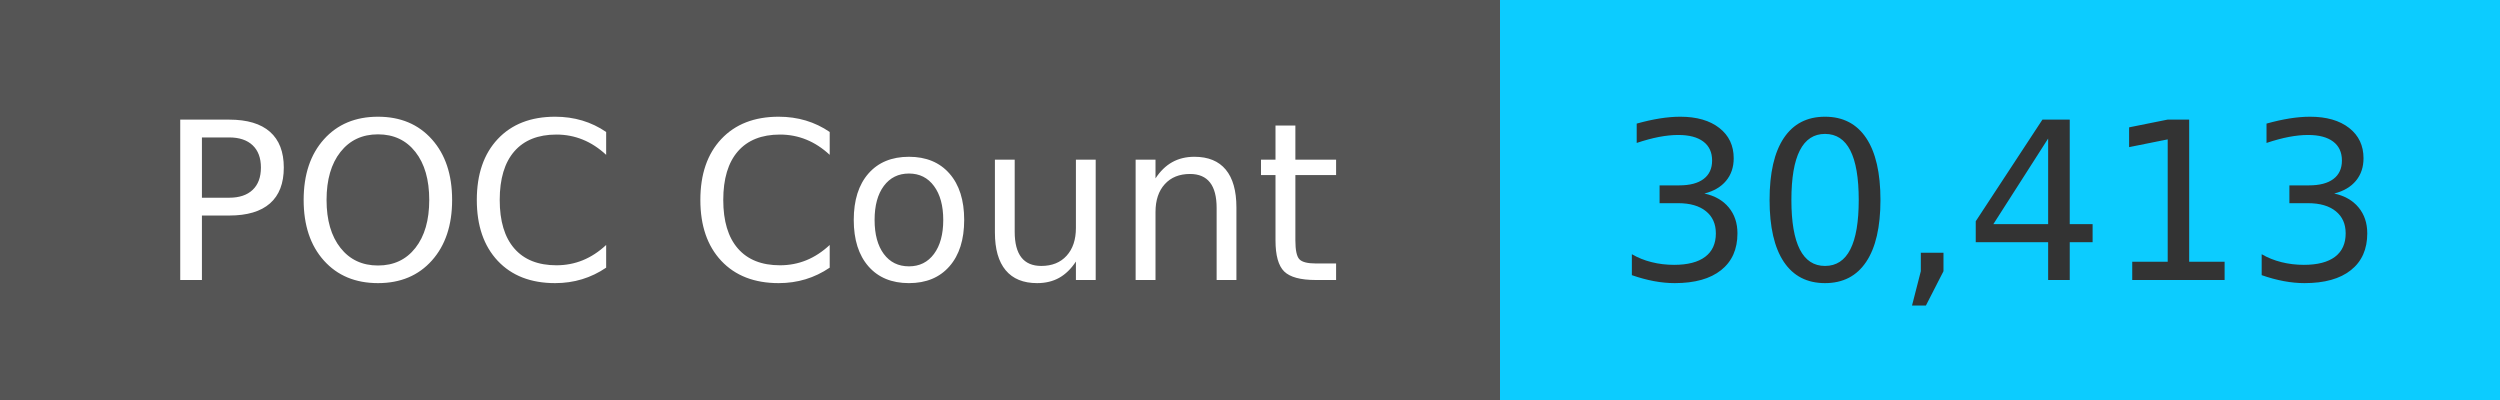
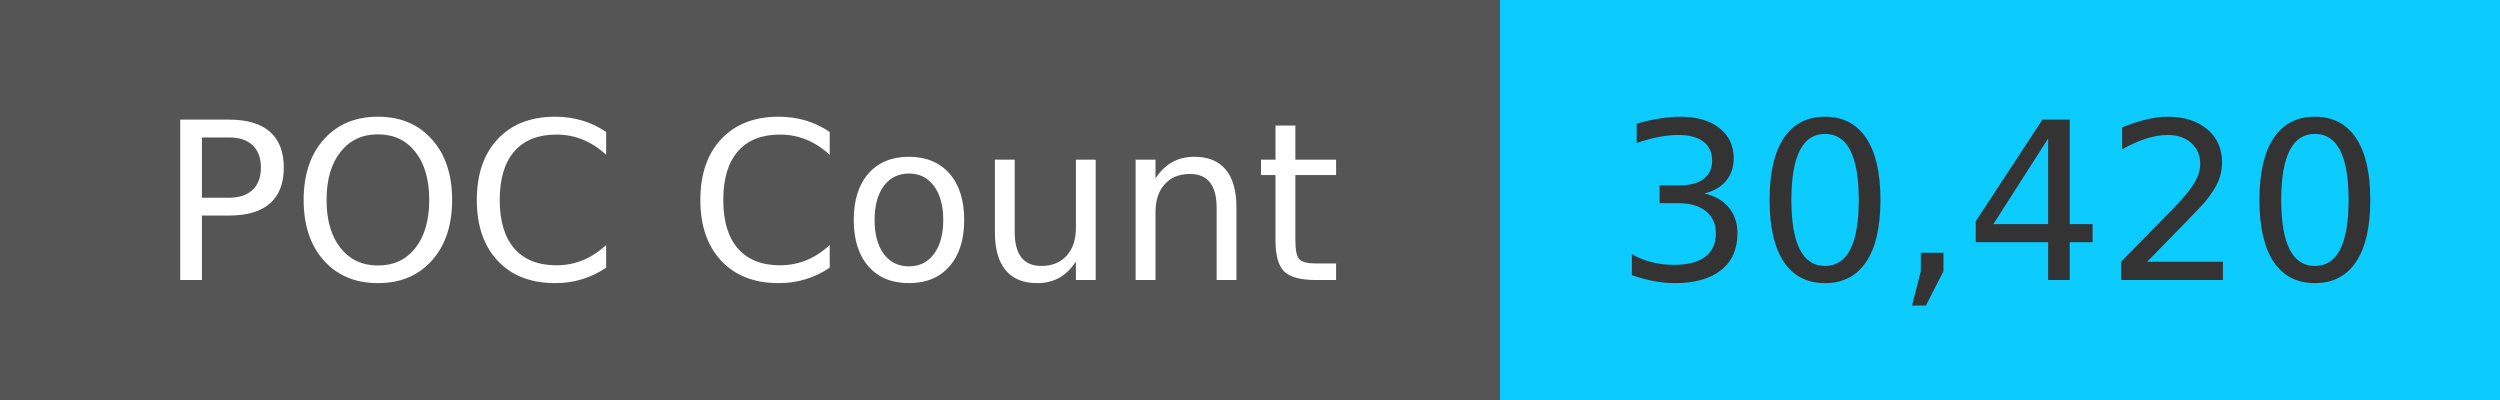
<svg xmlns="http://www.w3.org/2000/svg" width="125" height="20" role="img">
  <linearGradient id="s" x2="0" y2="100%">
    <stop offset="0" stop-color="#bbb" stop-opacity=".1" />
    <stop offset="1" stop-opacity=".1" />
  </linearGradient>
  <g>
    <rect width="75" height="20" fill="#555" />
    <rect x="75" width="267" height="20" fill="#0cccff" />
  </g>
  <g fill="#fff" text-anchor="middle" font-family="Verdana,Geneva,DejaVu Sans,sans-serif" text-rendering="geometricPrecision" font-size="110">
    <text x="375" y="140" transform="scale(.1)" fill="#fff">
            POC Count
        </text>
    <text x="1000" y="140" transform="scale(.1)" fill="#333">
-             30,413
+             30,420
        </text>
  </g>
</svg>
